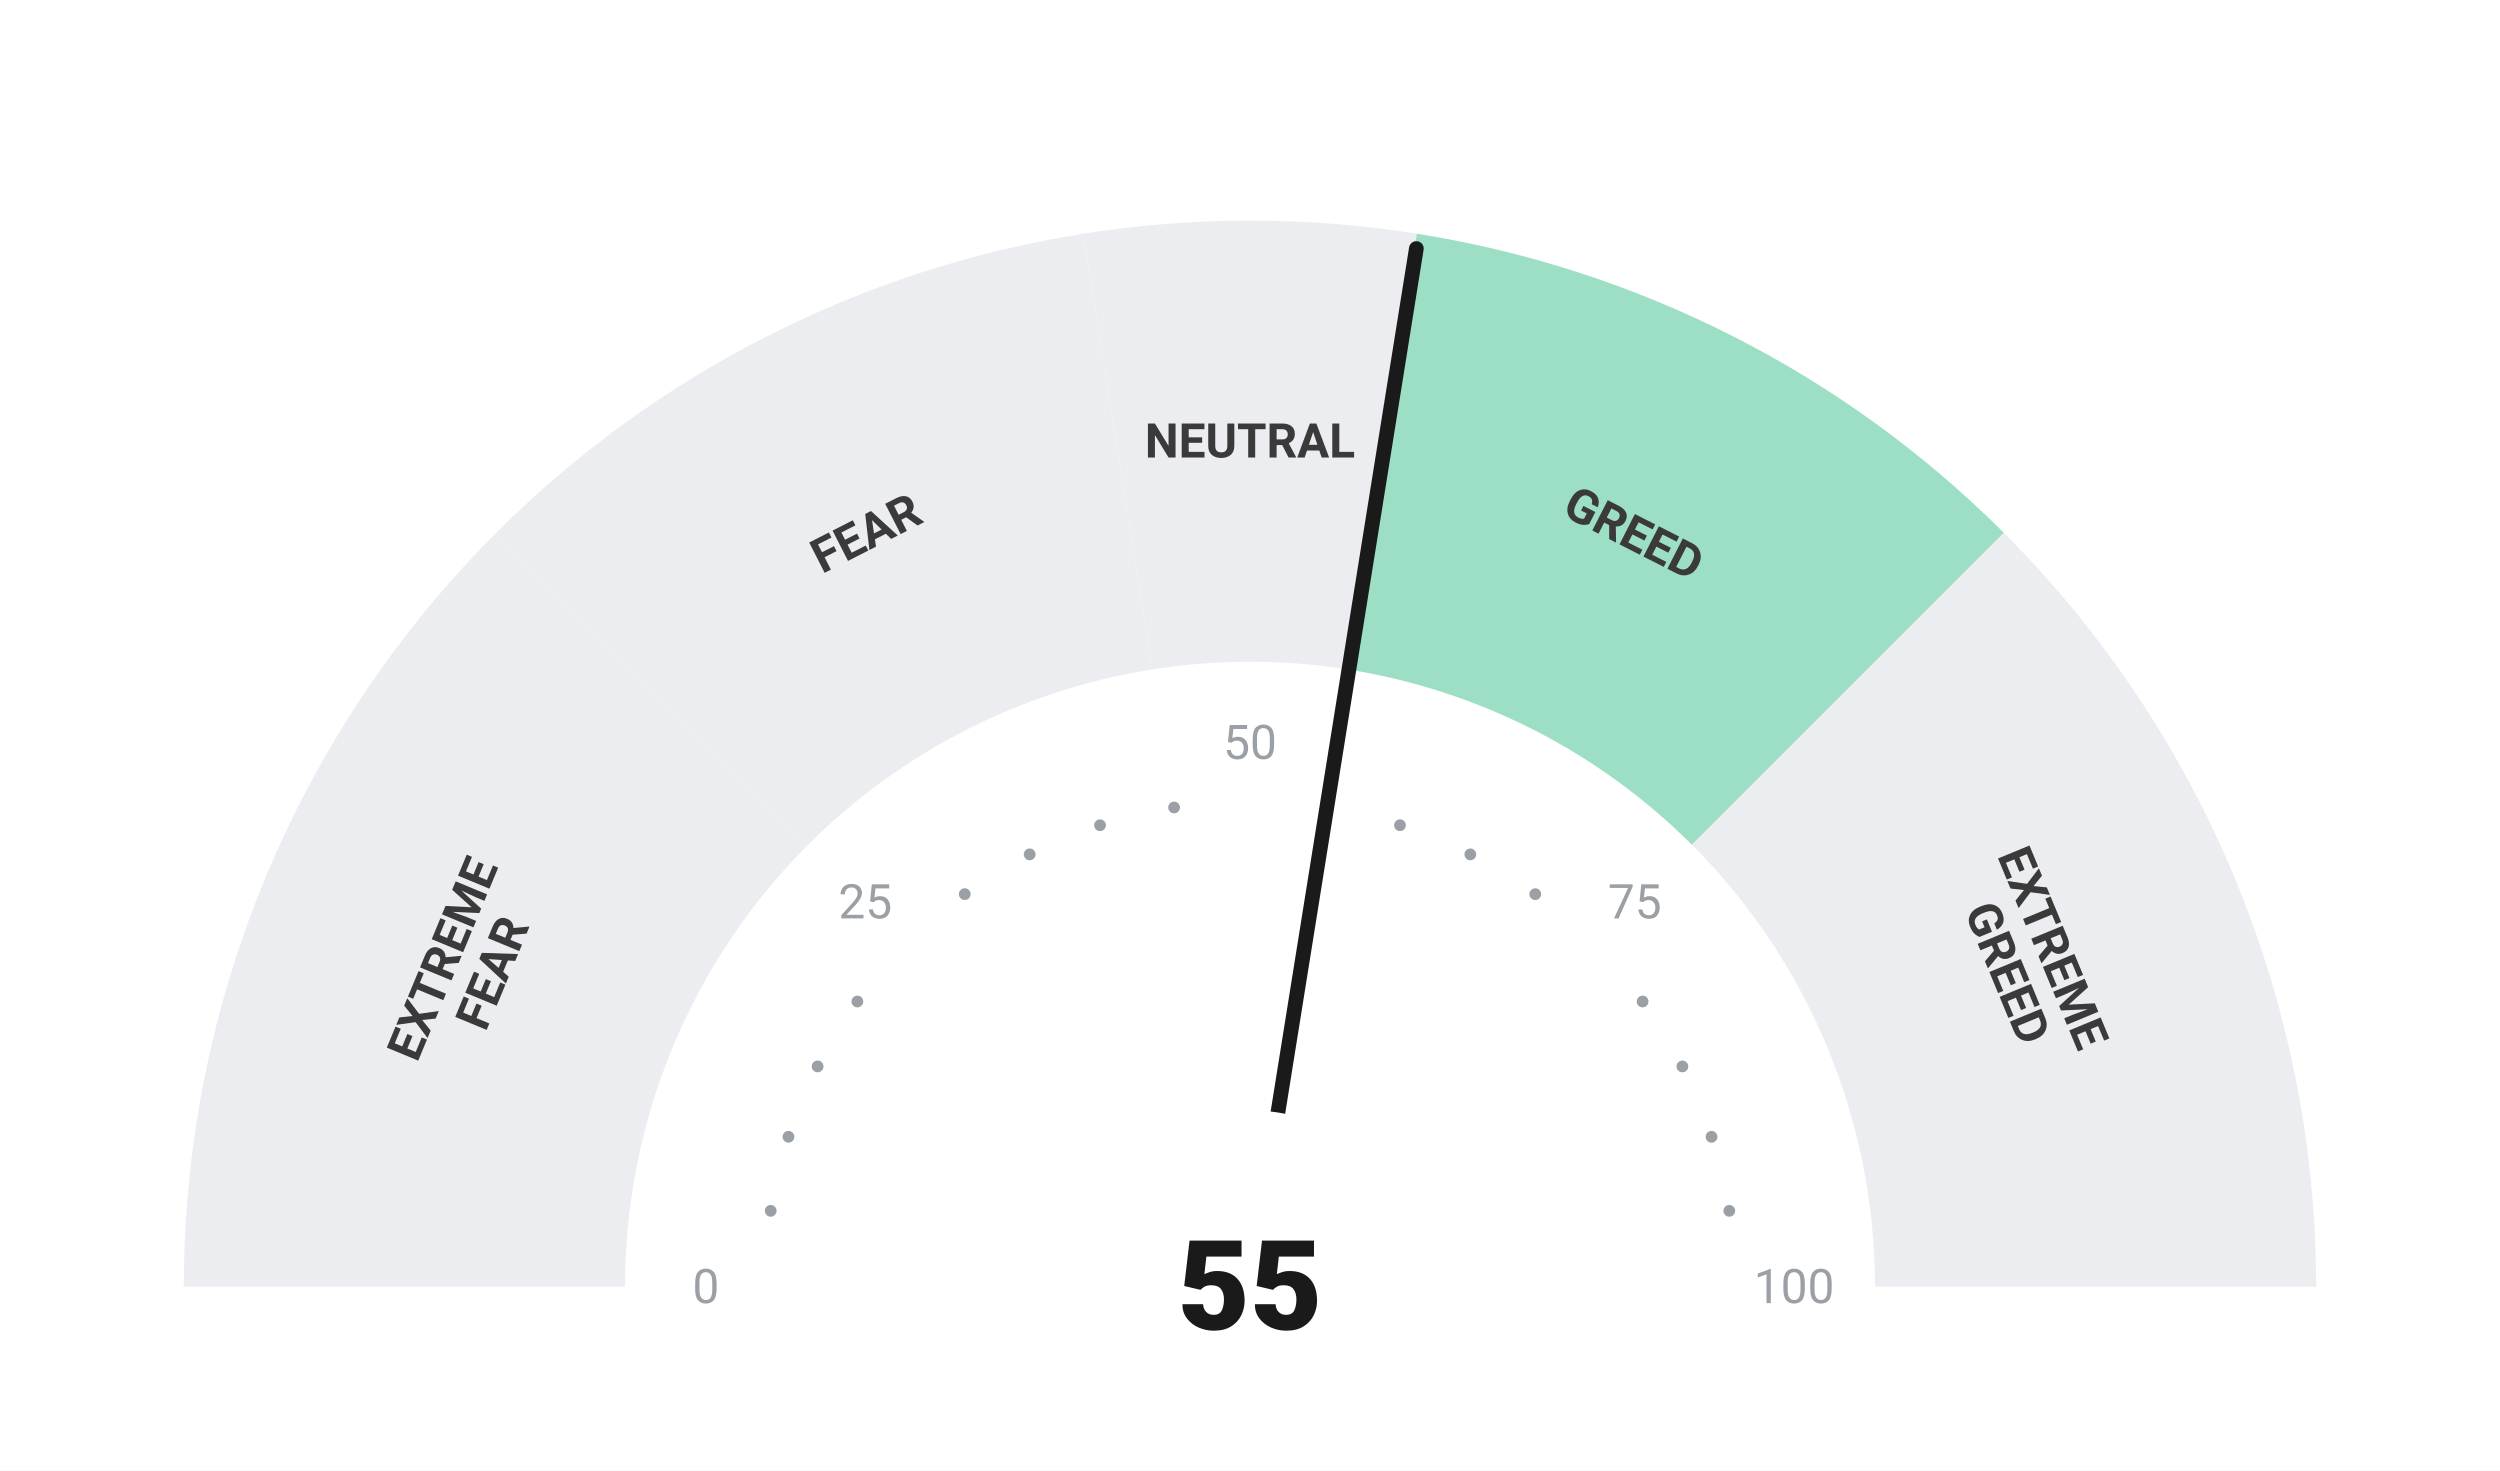
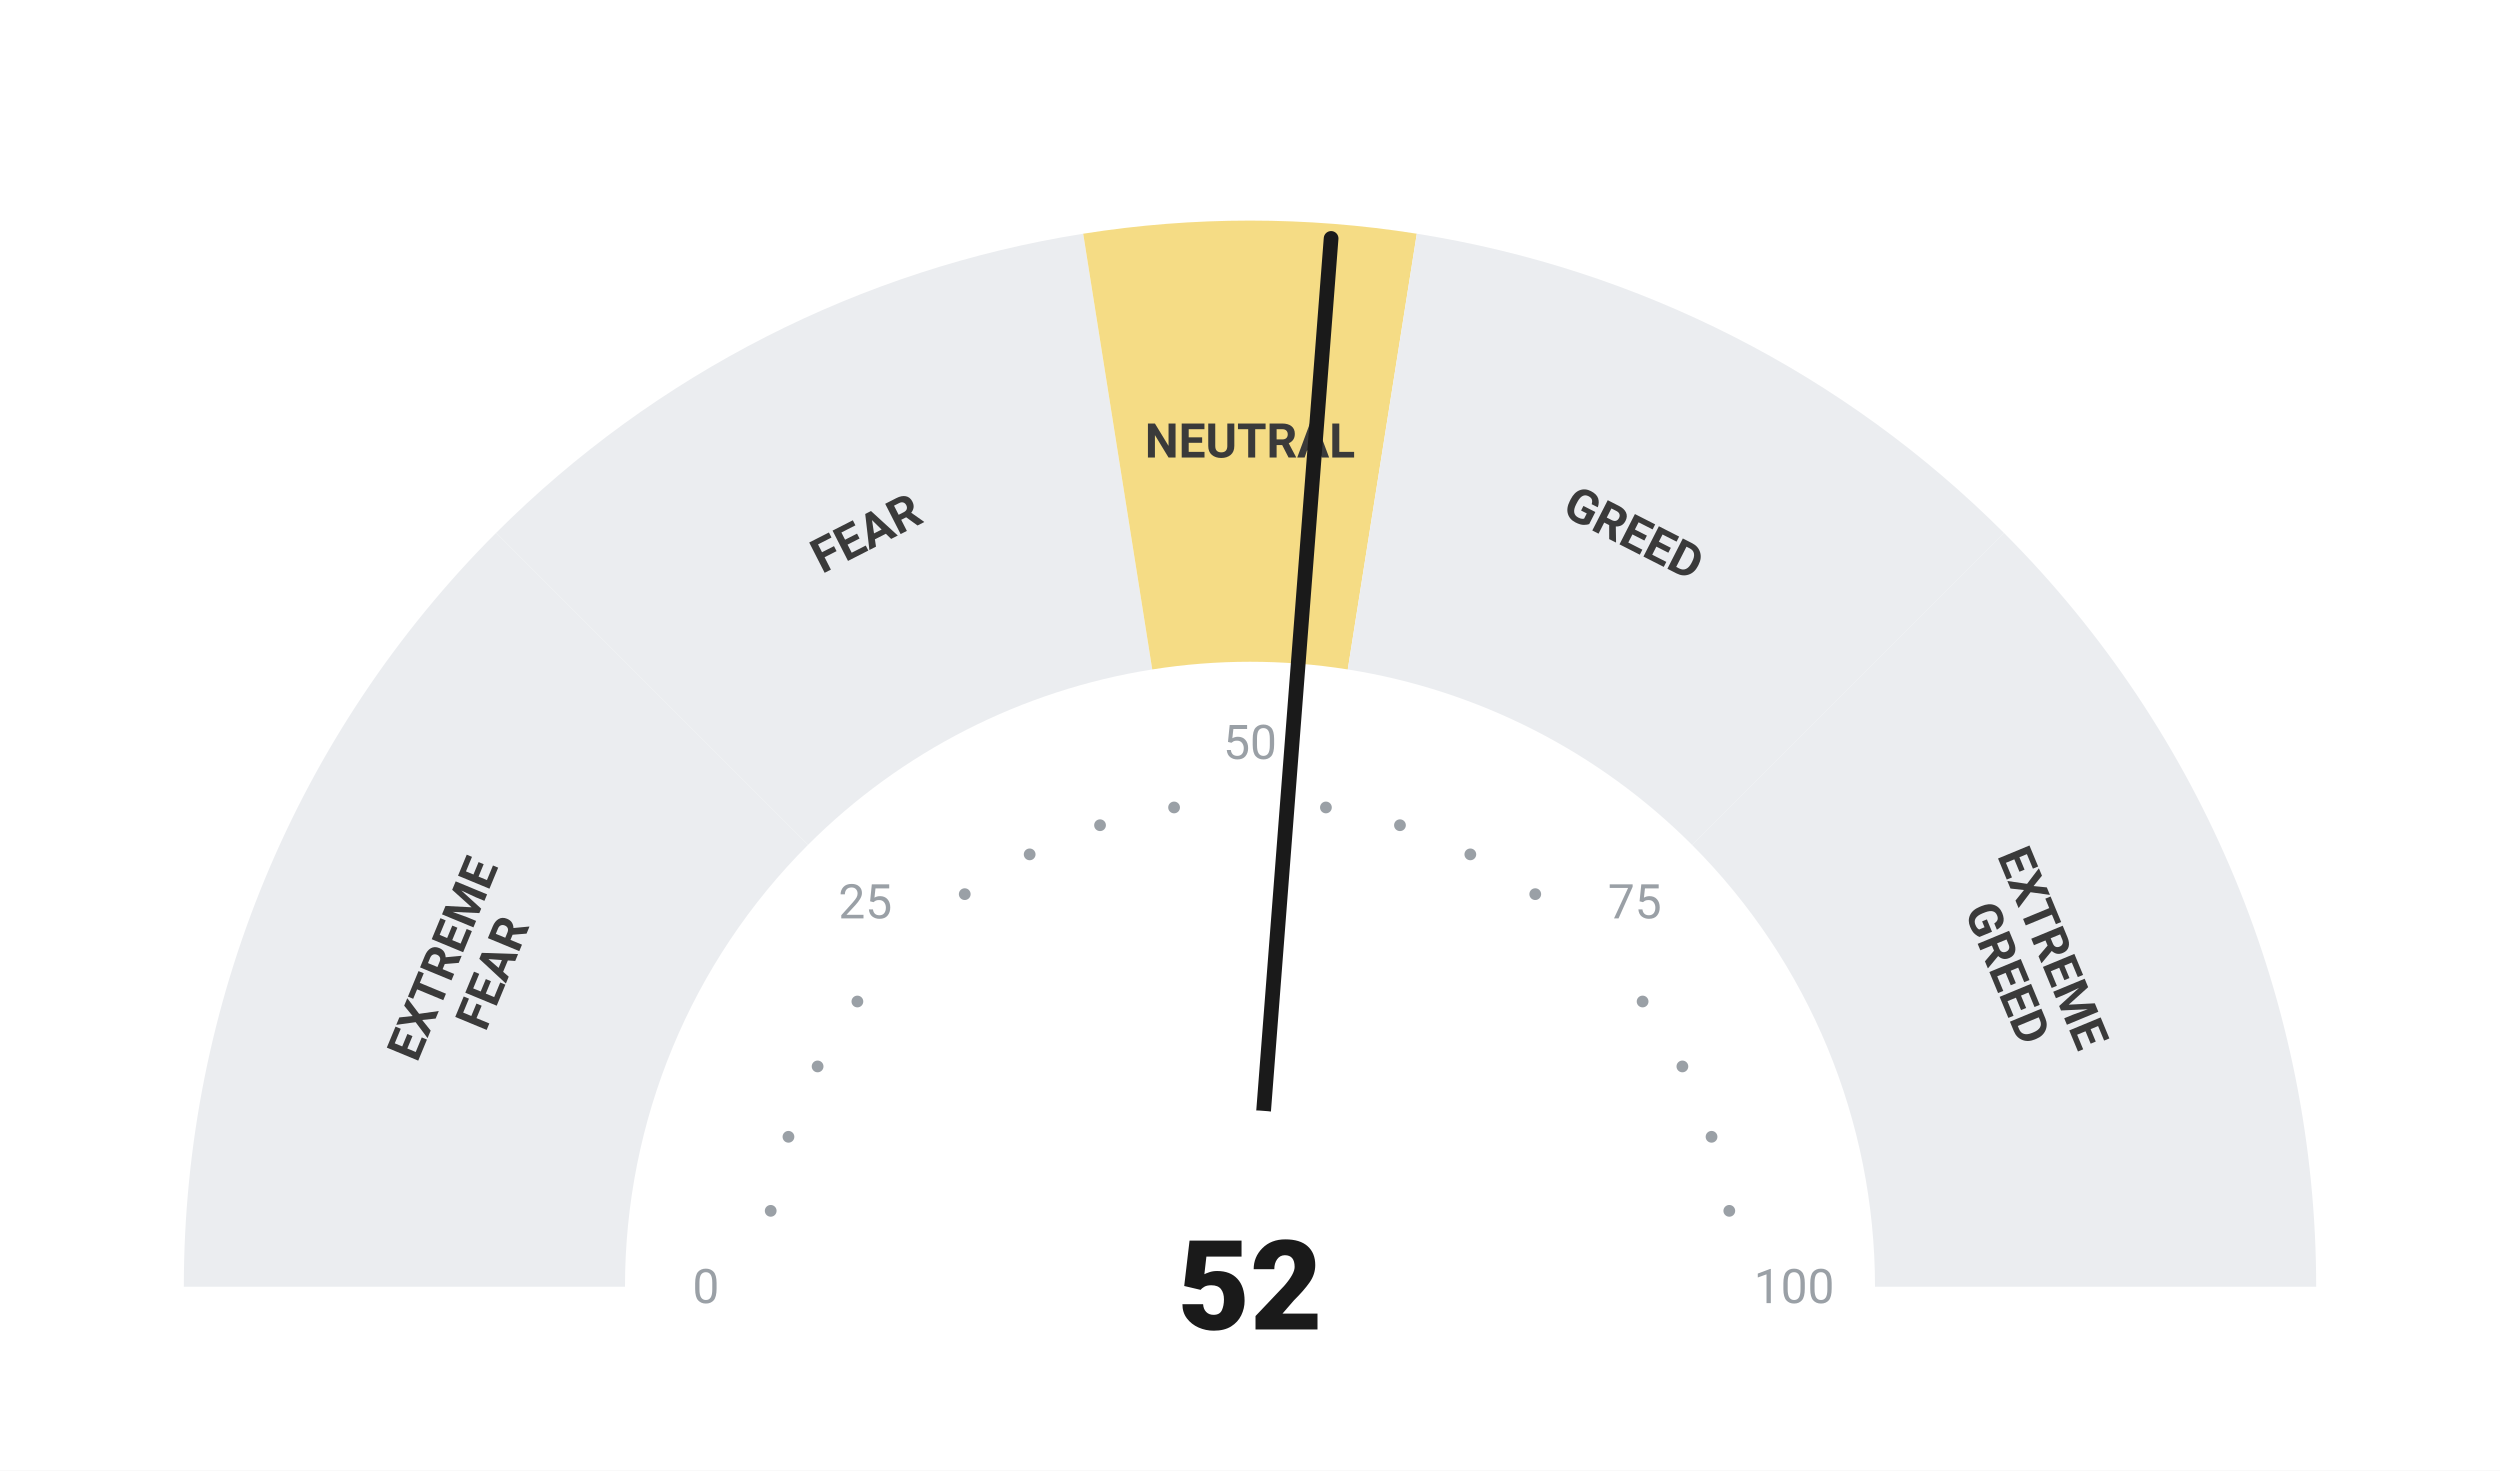
<svg xmlns="http://www.w3.org/2000/svg" viewBox="0 0 680 400" width="680" height="400">
  <rect width="680" height="400" fill="#ffffff" />
  <path d="M 50.00 350.00 A 290 290 0 0 1 134.94 144.94 L 219.79 229.79 A 170 170 0 0 0 170.00 350.00 Z" fill="#ebedf0" />
  <path d="M 134.94 144.94 A 290 290 0 0 1 294.63 63.57 L 313.41 182.09 A 170 170 0 0 0 219.79 229.79 Z" fill="#ebedf0" />
-   <path d="M 294.63 63.57 A 290 290 0 0 1 385.37 63.57 L 366.59 182.09 A 170 170 0 0 0 313.41 182.09 Z" fill="#ebedf0" />
-   <path d="M 385.37 63.57 A 290 290 0 0 1 545.06 144.94 L 460.21 229.79 A 170 170 0 0 0 366.59 182.09 Z" fill="#9DDFC4" />
+   <path d="M 294.63 63.57 A 290 290 0 0 1 385.37 63.57 L 366.59 182.09 A 170 170 0 0 0 313.41 182.09 Z" fill="#F5DC85" />
+   <path d="M 385.37 63.57 A 290 290 0 0 1 545.06 144.94 L 460.21 229.79 A 170 170 0 0 0 366.59 182.09 Z" fill="#ebedf0" />
  <path d="M 545.06 144.94 A 290 290 0 0 1 630.00 350.00 L 510.00 350.00 A 170 170 0 0 0 460.21 229.79 Z" fill="#ebedf0" />
  <circle cx="209.63" cy="329.35" r="1.6" fill="#9aa0a6" />
  <circle cx="214.46" cy="309.21" r="1.6" fill="#9aa0a6" />
  <circle cx="222.39" cy="290.07" r="1.6" fill="#9aa0a6" />
  <circle cx="233.21" cy="272.41" r="1.6" fill="#9aa0a6" />
  <circle cx="262.41" cy="243.21" r="1.6" fill="#9aa0a6" />
  <circle cx="280.07" cy="232.39" r="1.6" fill="#9aa0a6" />
  <circle cx="299.21" cy="224.46" r="1.6" fill="#9aa0a6" />
  <circle cx="319.35" cy="219.63" r="1.6" fill="#9aa0a6" />
  <circle cx="360.65" cy="219.63" r="1.6" fill="#9aa0a6" />
  <circle cx="380.79" cy="224.46" r="1.6" fill="#9aa0a6" />
  <circle cx="399.93" cy="232.39" r="1.6" fill="#9aa0a6" />
  <circle cx="417.59" cy="243.21" r="1.6" fill="#9aa0a6" />
  <circle cx="446.79" cy="272.41" r="1.6" fill="#9aa0a6" />
  <circle cx="457.61" cy="290.07" r="1.6" fill="#9aa0a6" />
  <circle cx="465.54" cy="309.21" r="1.6" fill="#9aa0a6" />
  <circle cx="470.37" cy="329.35" r="1.6" fill="#9aa0a6" />
  <text x="192.00" y="350.00" text-anchor="middle" dominant-baseline="central" font-family="-apple-system, BlinkMacSystemFont, 'Segoe UI', Roboto, sans-serif" font-size="13" font-weight="400" fill="#9aa0a6">0</text>
  <text x="235.35" y="245.35" text-anchor="middle" dominant-baseline="central" font-family="-apple-system, BlinkMacSystemFont, 'Segoe UI', Roboto, sans-serif" font-size="13" font-weight="400" fill="#9aa0a6">25</text>
  <text x="340.00" y="202.00" text-anchor="middle" dominant-baseline="central" font-family="-apple-system, BlinkMacSystemFont, 'Segoe UI', Roboto, sans-serif" font-size="13" font-weight="400" fill="#9aa0a6">50</text>
  <text x="444.65" y="245.35" text-anchor="middle" dominant-baseline="central" font-family="-apple-system, BlinkMacSystemFont, 'Segoe UI', Roboto, sans-serif" font-size="13" font-weight="400" fill="#9aa0a6">75</text>
  <text x="488.00" y="350.00" text-anchor="middle" dominant-baseline="central" font-family="-apple-system, BlinkMacSystemFont, 'Segoe UI', Roboto, sans-serif" font-size="13" font-weight="400" fill="#9aa0a6">100</text>
  <text transform="rotate(-67.50 127.51 261.98)" x="127.51" y="261.98" text-anchor="middle" dominant-baseline="central" font-family="-apple-system, BlinkMacSystemFont, 'Segoe UI', Roboto, sans-serif" font-size="13" font-weight="700" fill="#3a3a3a">
    <tspan x="127.51" dy="-7">EXTREME</tspan>
    <tspan x="127.51" dy="14">FEAR</tspan>
  </text>
  <text transform="rotate(-27.00 235.58 145.07)" x="235.58" y="145.07" text-anchor="middle" dominant-baseline="central" font-family="-apple-system, BlinkMacSystemFont, 'Segoe UI', Roboto, sans-serif" font-size="13" font-weight="700" fill="#3a3a3a">
    <tspan x="235.58" dy="0">FEAR</tspan>
  </text>
  <text transform="rotate(0.00 340.00 120.00)" x="340.00" y="120.00" text-anchor="middle" dominant-baseline="central" font-family="-apple-system, BlinkMacSystemFont, 'Segoe UI', Roboto, sans-serif" font-size="13" font-weight="700" fill="#3a3a3a">
    <tspan x="340.00" dy="0">NEUTRAL</tspan>
  </text>
  <text transform="rotate(27.00 444.42 145.07)" x="444.42" y="145.07" text-anchor="middle" dominant-baseline="central" font-family="-apple-system, BlinkMacSystemFont, 'Segoe UI', Roboto, sans-serif" font-size="13" font-weight="700" fill="#3a3a3a">
    <tspan x="444.42" dy="0">GREED</tspan>
  </text>
  <text transform="rotate(67.50 552.49 261.98)" x="552.49" y="261.98" text-anchor="middle" dominant-baseline="central" font-family="-apple-system, BlinkMacSystemFont, 'Segoe UI', Roboto, sans-serif" font-size="13" font-weight="700" fill="#3a3a3a">
    <tspan x="552.49" dy="-7">EXTREME</tspan>
    <tspan x="552.49" dy="14">GREED</tspan>
  </text>
-   <line x1="340" y1="350" x2="385.25" y2="67.60" stroke="#1a1a1a" stroke-width="4" stroke-linecap="round" />
+   <line x1="340" y1="350" x2="362.06" y2="64.85" stroke="#1a1a1a" stroke-width="4" stroke-linecap="round" />
  <circle cx="340" cy="350" r="48" fill="#ffffff" />
-   <text x="340" y="350" text-anchor="middle" dominant-baseline="central" font-family="-apple-system, BlinkMacSystemFont, 'Segoe UI', Roboto, sans-serif" font-size="34" font-weight="800" fill="#1a1a1a">55</text>
+   <text x="340" y="350" text-anchor="middle" dominant-baseline="central" font-family="-apple-system, BlinkMacSystemFont, 'Segoe UI', Roboto, sans-serif" font-size="34" font-weight="800" fill="#1a1a1a">52</text>
</svg>
